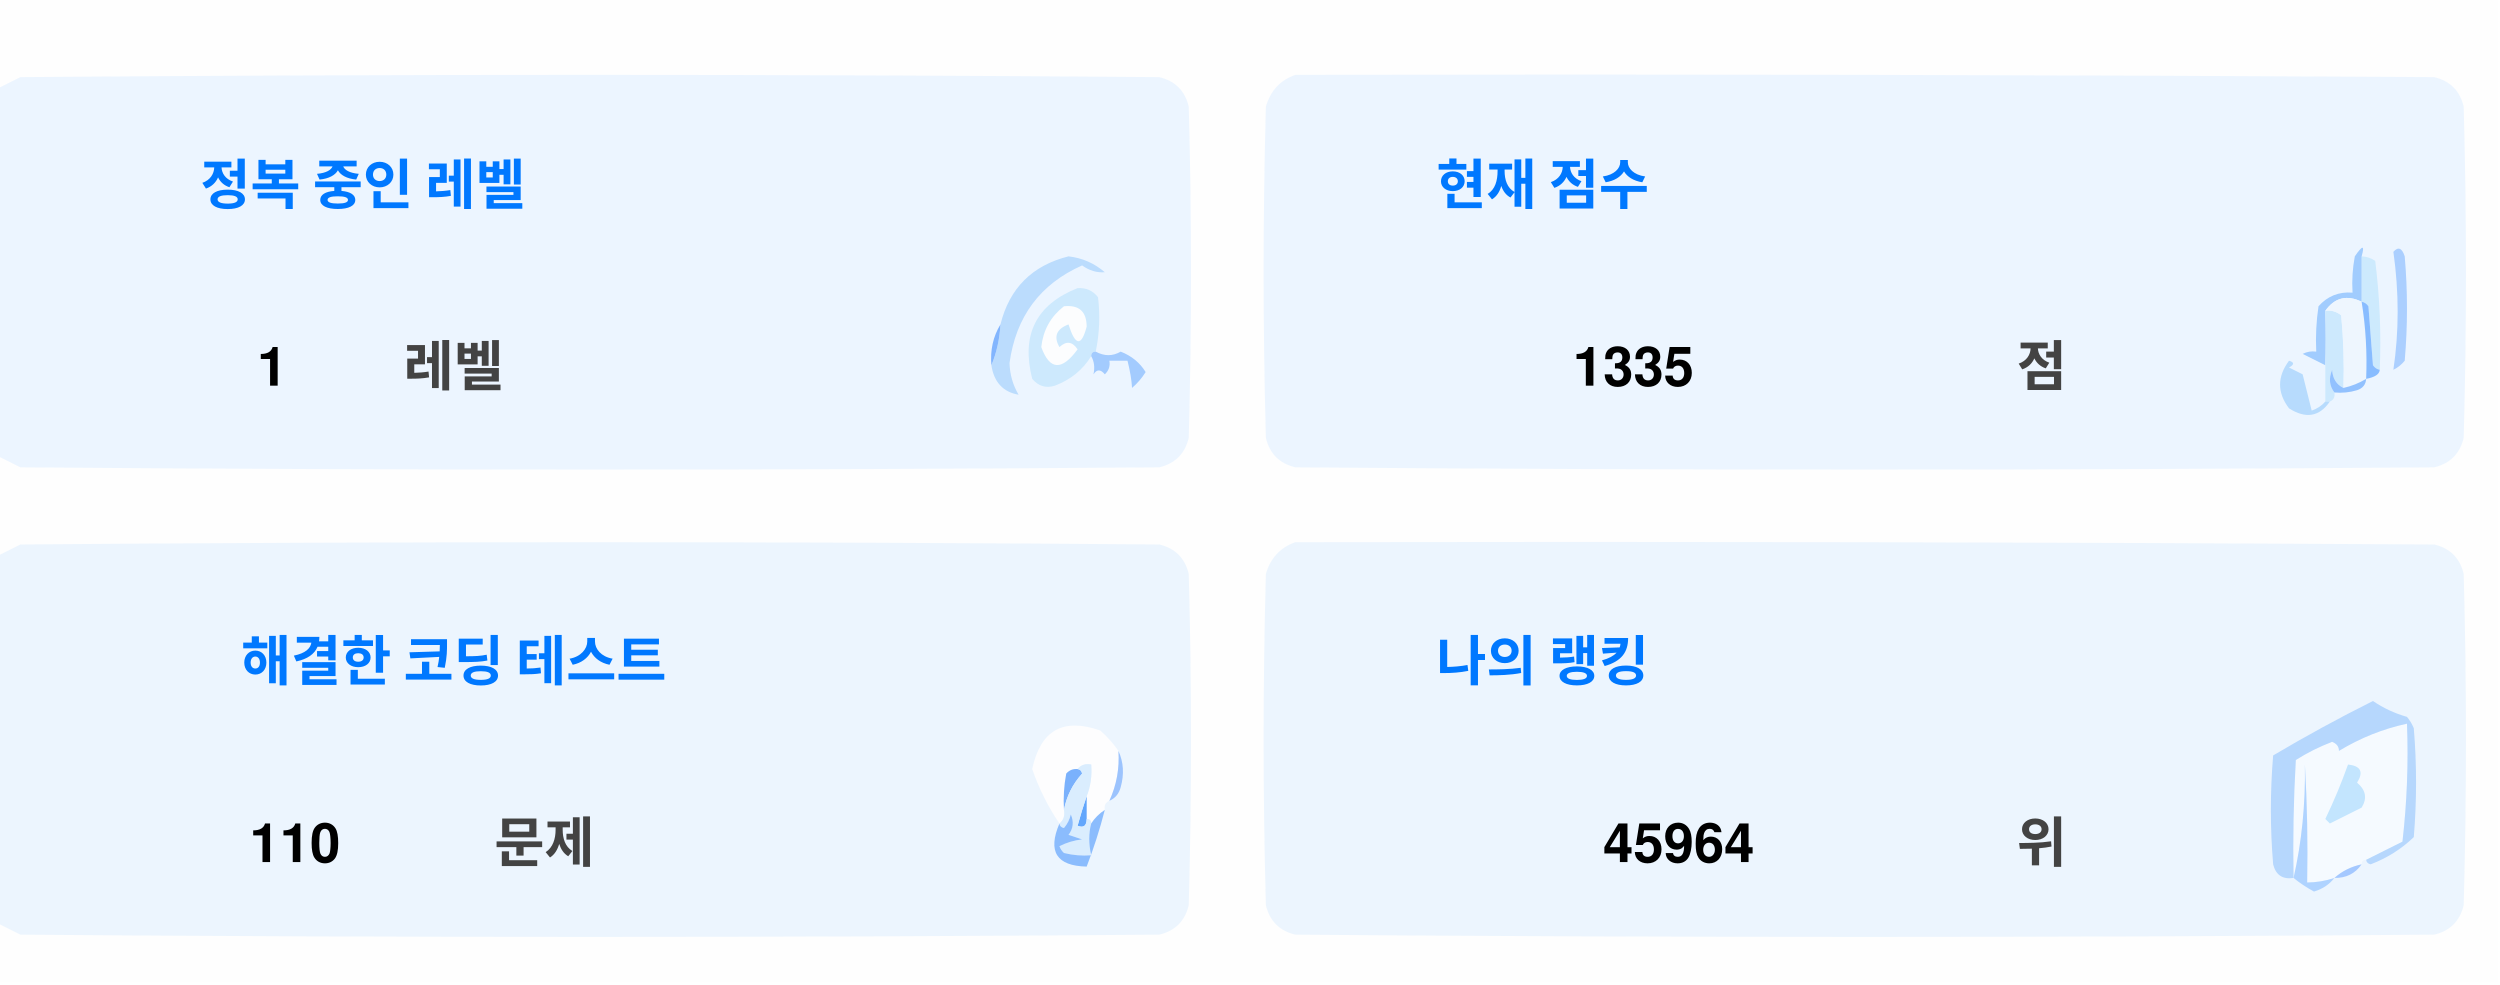
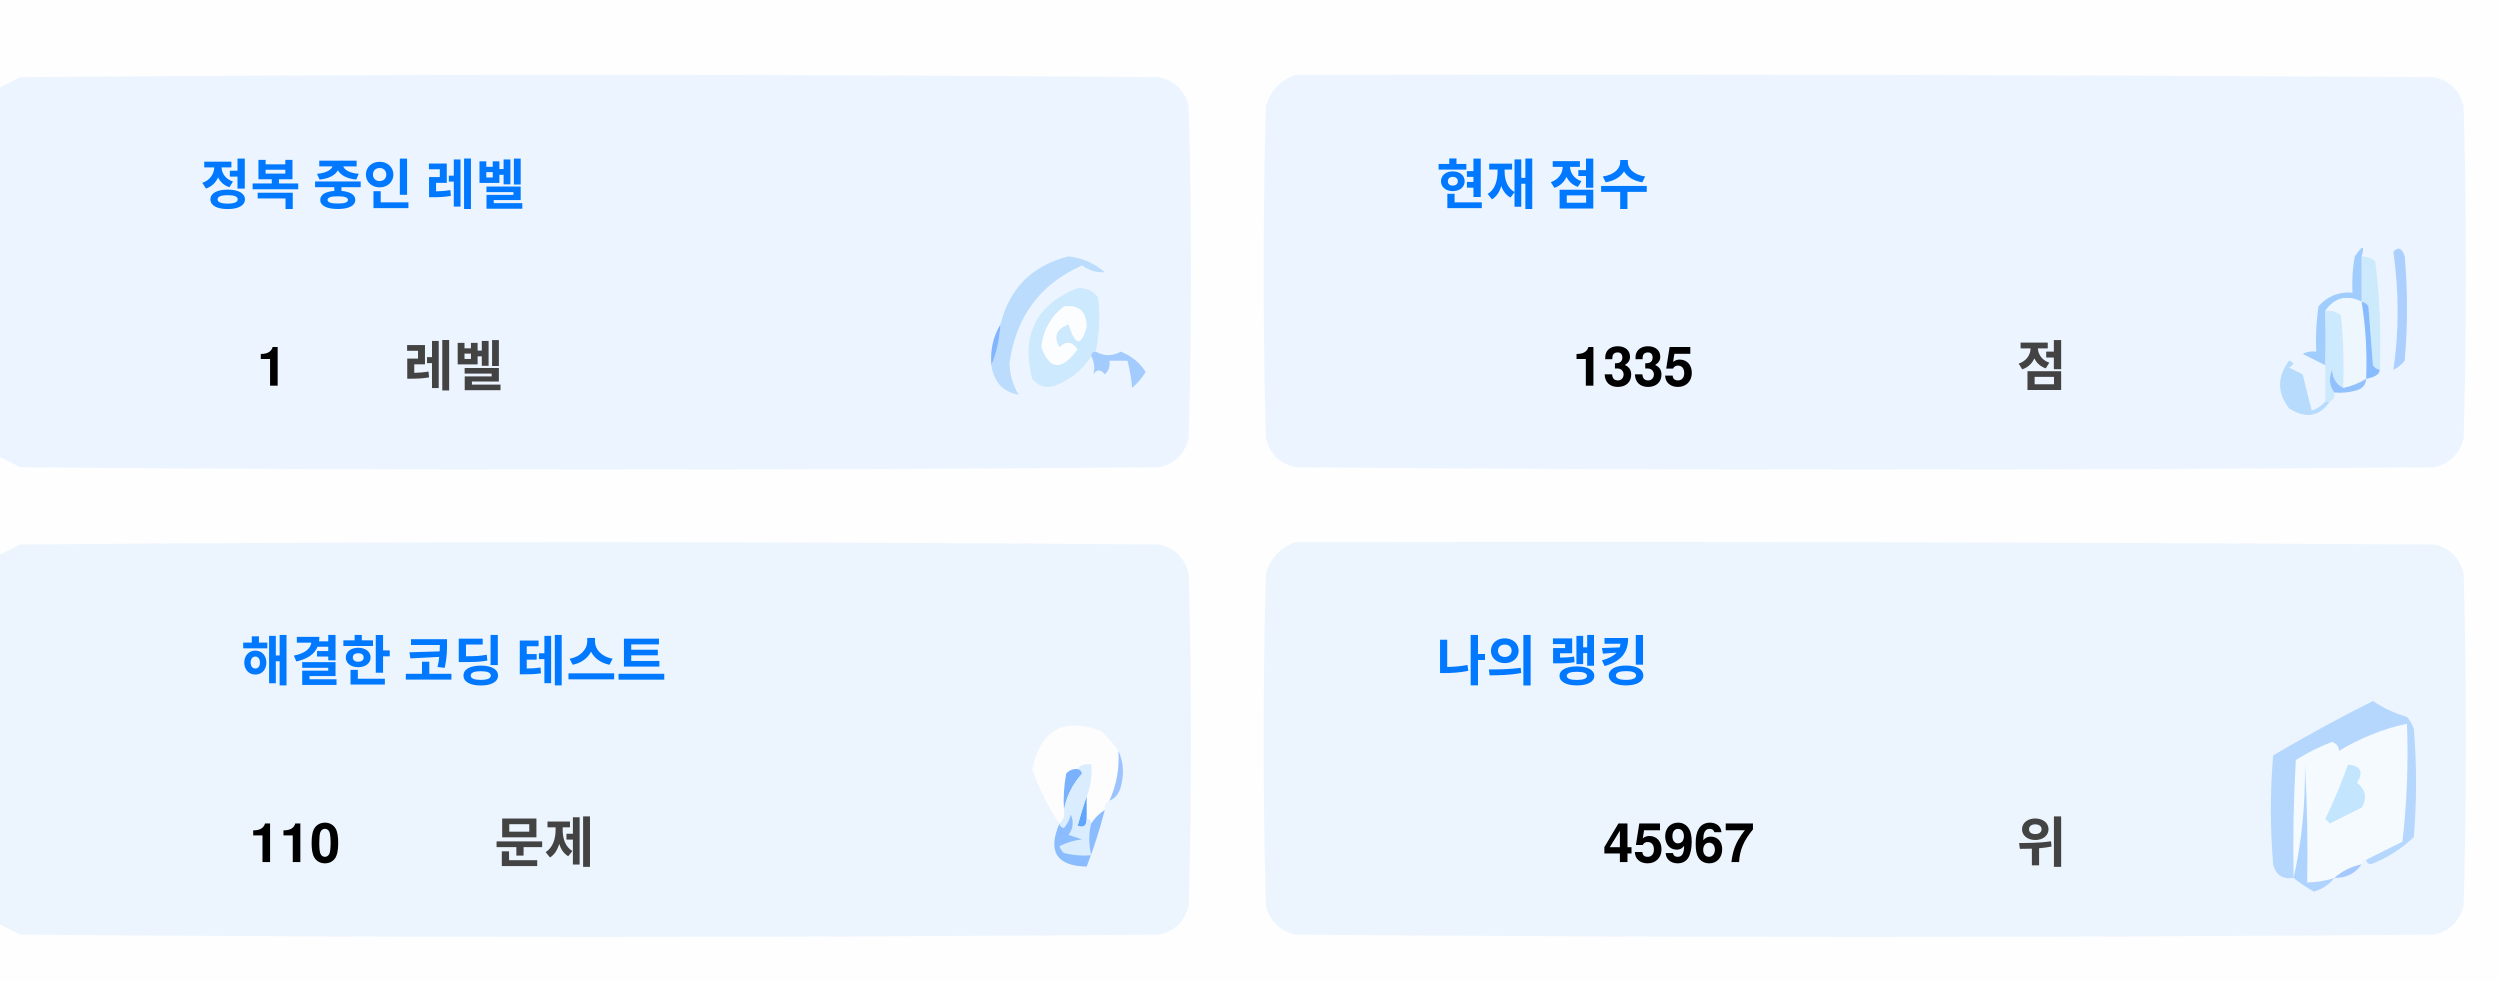
<svg xmlns="http://www.w3.org/2000/svg" version="1.1" width="551px" height="217px" style="shape-rendering:geometricPrecision; text-rendering:geometricPrecision; image-rendering:optimizeQuality; fill-rule:evenodd; clip-rule:evenodd">
  <style>.title {fill: #434343;font-size: 1rem;line-height: 1.5rem;font-weight: bold;font-family: -apple-system, BlinkMacSystemFont, Segoe UI, Helvetica, Arial, sans-serif, Apple Color Emoji, Segoe UI Emoji;}.desc {fill: #434343;font-size: 2.5rem;font-weight: bold;line-height: 1.5rem;font-family: -apple-system, BlinkMacSystemFont, Segoe UI, Helvetica, Arial, sans-serif, Apple Color Emoji, Segoe UI Emoji;}.desc-2 {fill: #434343;font-size: 1rem;font-weight: bold;line-height: 1.5rem;font-family: -apple-system, BlinkMacSystemFont, Segoe UI, Helvetica, Arial, sans-serif, Apple Color Emoji, Segoe UI Emoji;}.text, .desc {animation: twinkling 4s ease-in-out infinite;}@keyframes twinkling {40% { opacity: 1; }50% { opacity: 0.5; }60% { opacity: 1; }70% { opacity: 0.5; }80% { opacity: 1; }}</style>
  <g>
    <path style="opacity:1" fill="#fefefe" d="M -0.5,-0.5 C 183.167,-0.5 366.833,-0.5 550.5,-0.5C 550.5,71.833 550.5,144.167 550.5,216.5C 366.833,216.5 183.167,216.5 -0.5,216.5C -0.5,212.167 -0.5,207.833 -0.5,203.5C 1.14,204.32 2.807,205.153 4.5,206C 88.167,206.667 171.833,206.667 255.5,206C 259,205.167 261.167,203 262,199.5C 262.667,175.167 262.667,150.833 262,126.5C 261.167,123 259,120.833 255.5,120C 171.833,119.333 88.167,119.333 4.5,120C 2.807,120.847 1.14,121.68 -0.5,122.5C -0.5,115.167 -0.5,107.833 -0.5,100.5C 1.14,101.32 2.807,102.153 4.5,103C 88.167,103.667 171.833,103.667 255.5,103C 259,102.167 261.167,100 262,96.5C 262.667,72.167 262.667,47.833 262,23.5C 261.167,20 259,17.833 255.5,17C 171.833,16.333 88.167,16.333 4.5,17C 2.807,17.847 1.14,18.68 -0.5,19.5C -0.5,12.833 -0.5,6.167 -0.5,-0.5 Z" />
  </g>
  <g>
    <path style="opacity:1" fill="#ecf5ff" d="M -0.5,100.5 C -0.5,73.5 -0.5,46.5 -0.5,19.5C 1.14,18.68 2.807,17.847 4.5,17C 88.167,16.333 171.833,16.333 255.5,17C 259,17.833 261.167,20 262,23.5C 262.667,47.833 262.667,72.167 262,96.5C 261.167,100 259,102.167 255.5,103C 171.833,103.667 88.167,103.667 4.5,103C 2.807,102.153 1.14,101.32 -0.5,100.5 Z" />
  </g>
  <g>
    <path style="opacity:1" fill="#ecf5ff" d="M 285.5,16.5 C 369.167,16.333 452.834,16.5 536.5,17C 540,17.833 542.167,20 543,23.5C 543.667,47.833 543.667,72.167 543,96.5C 542.167,100 540,102.167 536.5,103C 452.833,103.667 369.167,103.667 285.5,103C 282,102.167 279.833,100 279,96.5C 278.333,72.167 278.333,47.833 279,23.5C 280.018,19.985 282.185,17.652 285.5,16.5 Z" />
  </g>
  <g>
    <path style="opacity:1" fill="#cdeafd" d="M 520.5,56.5 C 521.583,56.539 522.583,56.873 523.5,57.5C 524.498,65.472 524.831,73.472 524.5,81.5C 523.883,81.389 523.383,81.056 523,80.5C 522.667,76.167 522.333,71.833 522,67.5C 521.617,66.944 521.117,66.611 520.5,66.5C 520.5,63.167 520.5,59.833 520.5,56.5 Z" />
  </g>
  <g>
    <path style="opacity:1" fill="#abcfff" d="M 527.5,55.5 C 528.566,54.308 529.399,54.641 530,56.5C 530.667,64.167 530.667,71.833 530,79.5C 529.311,80.357 528.478,81.023 527.5,81.5C 528.758,73.08 528.758,64.414 527.5,55.5 Z" />
  </g>
  <g>
    <path style="opacity:1" fill="#bbdcfd" d="M 218.5,80.5 C 219.657,77.727 220.324,74.727 220.5,71.5C 222.49,63.51 227.49,58.51 235.5,56.5C 238.528,56.847 241.194,58.014 243.5,60C 241.744,60.141 240.078,59.641 238.5,58.5C 229.247,62.607 223.914,69.773 222.5,80C 222.565,82.526 223.232,84.859 224.5,87C 221.07,86.397 219.07,84.231 218.5,80.5 Z" />
  </g>
  <g>
    <path style="opacity:1" fill="#cde9fd" d="M 241.5,77.5 C 240.833,77.5 240.5,77.833 240.5,78.5C 238.628,81.529 235.961,83.695 232.5,85C 230.536,85.624 228.869,85.124 227.5,83.5C 225.021,73.791 228.354,67.124 237.5,63.5C 239.374,63.39 240.874,64.056 242,65.5C 242.497,69.524 242.331,73.524 241.5,77.5 Z" />
  </g>
  <g>
    <path style="opacity:1" fill="#fcfdfe" d="M 234.5,67.5 C 237.826,67.162 239.493,68.662 239.5,72C 238.334,76.434 237,76.267 235.5,71.5C 232.832,72.515 232.166,74.182 233.5,76.5C 235.017,75.089 236.351,75.256 237.5,77C 234.006,81.771 231.34,81.605 229.5,76.5C 229.904,72.771 231.571,69.771 234.5,67.5 Z" />
  </g>
  <g>
    <path style="opacity:1" fill="#a1ccfe" d="M 520.5,56.5 C 520.5,59.833 520.5,63.167 520.5,66.5C 517.238,64.922 514.572,65.589 512.5,68.5C 512.617,72.81 512.617,76.81 512.5,80.5C 510.86,79.68 509.193,78.847 507.5,78C 508.448,77.517 509.448,77.35 510.5,77.5C 510.335,74.15 510.502,70.817 511,67.5C 512.995,65.253 515.495,64.253 518.5,64.5C 518.336,61.813 518.503,59.146 519,56.5C 520.731,53.969 521.231,53.969 520.5,56.5 Z" />
  </g>
  <g>
    <path style="opacity:1" fill="#cde9fd" d="M 512.5,68.5 C 513.822,68.33 514.989,68.663 516,69.5C 516.499,74.823 516.666,80.156 516.5,85.5C 514.955,84.77 514.122,83.437 514,81.5C 513.22,83.387 513.387,85.054 514.5,86.5C 514.672,87.492 514.338,88.158 513.5,88.5C 513.167,88.5 512.833,88.5 512.5,88.5C 512.5,85.833 512.5,83.167 512.5,80.5C 512.617,76.81 512.617,72.81 512.5,68.5 Z" />
  </g>
  <g>
    <path style="opacity:1" fill="#eef6fe" d="M 520.5,66.5 C 521.407,72.106 521.74,77.773 521.5,83.5C 519.95,84.441 518.284,85.108 516.5,85.5C 516.666,80.156 516.499,74.823 516,69.5C 514.989,68.663 513.822,68.33 512.5,68.5C 514.572,65.589 517.238,64.922 520.5,66.5 Z" />
  </g>
  <g>
    <path style="opacity:1" fill="#88bcff" d="M 520.5,66.5 C 521.117,66.611 521.617,66.944 522,67.5C 522.333,71.833 522.667,76.167 523,80.5C 523.383,81.056 523.883,81.389 524.5,81.5C 524.445,82.469 523.445,83.136 521.5,83.5C 521.74,77.773 521.407,72.106 520.5,66.5 Z" />
  </g>
  <g>
    <path style="opacity:1" fill="#82b5fe" d="M 220.5,71.5 C 220.324,74.727 219.657,77.727 218.5,80.5C 218.215,77.171 218.882,74.171 220.5,71.5 Z" />
  </g>
  <g>
    <path style="opacity:1" fill="#a3cbfe" d="M 240.5,78.5 C 240.5,77.833 240.833,77.5 241.5,77.5C 243.391,78.536 245.224,78.536 247,77.5C 249.391,78.429 251.225,79.929 252.5,82C 251.681,83.319 250.681,84.486 249.5,85.5C 249.409,83.777 249.075,81.777 248.5,79.5C 247.167,79.5 245.833,79.5 244.5,79.5C 244.719,80.675 244.386,81.675 243.5,82.5C 242.575,81.359 241.741,81.359 241,82.5C 241.331,80.981 241.164,79.648 240.5,78.5 Z" />
  </g>
  <g>
    <path style="opacity:1" fill="#b7dbfd" d="M 512.5,88.5 C 512.833,88.5 513.167,88.5 513.5,88.5C 511.199,91.857 508.199,92.357 504.5,90C 501.872,86.535 501.872,83.035 504.5,79.5C 505.696,79.846 505.696,80.346 504.5,81C 505.5,81.5 506.5,82 507.5,82.5C 508.167,85.167 508.833,87.833 509.5,90.5C 510.739,90.058 511.739,89.391 512.5,88.5 Z" />
  </g>
  <g>
    <path style="opacity:1" fill="#92c1fe" d="M 516.5,85.5 C 518.284,85.108 519.95,84.441 521.5,83.5C 521.423,84.75 520.756,85.583 519.5,86C 517.866,86.493 516.199,86.66 514.5,86.5C 513.387,85.054 513.22,83.387 514,81.5C 514.122,83.437 514.955,84.77 516.5,85.5 Z" />
  </g>
  <g>
    <path style="opacity:1" fill="#ecf5fe" d="M -0.5,203.5 C -0.5,176.5 -0.5,149.5 -0.5,122.5C 1.14,121.68 2.807,120.847 4.5,120C 88.167,119.333 171.833,119.333 255.5,120C 259,120.833 261.167,123 262,126.5C 262.667,150.833 262.667,175.167 262,199.5C 261.167,203 259,205.167 255.5,206C 171.833,206.667 88.167,206.667 4.5,206C 2.807,205.153 1.14,204.32 -0.5,203.5 Z" />
  </g>
  <g>
    <path style="opacity:1" fill="#ecf5fe" d="M 285.5,119.5 C 369.167,119.333 452.834,119.5 536.5,120C 540,120.833 542.167,123 543,126.5C 543.667,150.833 543.667,175.167 543,199.5C 542.167,203 540,205.167 536.5,206C 452.833,206.667 369.167,206.667 285.5,206C 282,205.167 279.833,203 279,199.5C 278.333,175.167 278.333,150.833 279,126.5C 280.018,122.985 282.185,120.652 285.5,119.5 Z" />
  </g>
  <g>
    <path style="opacity:1" fill="#fdfdfe" d="M 246.5,165.5 C 246.758,169.367 246.092,173.034 244.5,176.5C 243.662,176.842 243.328,177.508 243.5,178.5C 242.272,179.306 241.272,180.306 240.5,181.5C 240.5,180.833 240.167,180.5 239.5,180.5C 239.5,178.833 239.5,177.167 239.5,175.5C 240.369,173.283 240.702,170.95 240.5,168.5C 239.209,168.263 238.209,168.596 237.5,169.5C 236.504,169.414 235.671,169.748 235,170.5C 234.503,173.146 234.336,175.813 234.5,178.5C 234.737,179.791 234.404,180.791 233.5,181.5C 230.986,177.806 228.986,173.806 227.5,169.5C 229.309,160.957 234.309,158.124 242.5,161C 244.07,162.397 245.404,163.897 246.5,165.5 Z" />
  </g>
  <g>
    <path style="opacity:1" fill="#f5faff" d="M 521.5,189.5 C 520.833,189.5 520.5,189.833 520.5,190.5C 518.181,190.992 516.181,191.992 514.5,193.5C 512.565,194.15 510.565,194.483 508.5,194.5C 508.666,185.827 508.5,177.16 508,168.5C 508.141,177.227 507.308,185.56 505.5,193.5C 505.334,184.827 505.5,176.16 506,167.5C 508.527,165.903 511.194,164.57 514,163.5C 515.011,163.892 515.511,164.559 515.5,165.5C 520.21,162.641 525.21,160.641 530.5,159.5C 530.831,168.192 530.498,176.859 529.5,185.5C 526.807,186.847 524.14,188.18 521.5,189.5 Z" />
  </g>
  <g>
    <path style="opacity:1" fill="#b6d7fd" d="M 521.5,189.5 C 524.14,188.18 526.807,186.847 529.5,185.5C 530.498,176.859 530.831,168.192 530.5,159.5C 525.21,160.641 520.21,162.641 515.5,165.5C 515.511,164.559 515.011,163.892 514,163.5C 511.194,164.57 508.527,165.903 506,167.5C 505.5,176.16 505.334,184.827 505.5,193.5C 503.089,193.863 501.589,192.863 501,190.5C 500.333,182.5 500.333,174.5 501,166.5C 508.173,162.246 515.507,158.246 523,154.5C 525.304,156.068 527.804,157.235 530.5,158C 531.126,158.75 531.626,159.584 532,160.5C 532.667,168.5 532.667,176.5 532,184.5C 529.292,187.111 526.125,189.111 522.5,190.5C 521.893,190.376 521.56,190.043 521.5,189.5 Z" />
  </g>
  <g>
    <path style="opacity:1" fill="#c3e5fe" d="M 517.5,168.5 C 520.317,168.801 520.984,170.134 519.5,172.5C 521.439,174.122 521.772,175.956 520.5,178C 518.167,179.167 515.833,180.333 513.5,181.5C 513.167,181.167 512.833,180.833 512.5,180.5C 514.414,176.515 516.081,172.515 517.5,168.5 Z" />
  </g>
  <g>
    <path style="opacity:1" fill="#7ab1fc" d="M 237.5,169.5 C 238.043,169.56 238.376,169.893 238.5,170.5C 236.395,172.836 235.062,175.503 234.5,178.5C 234.336,175.813 234.503,173.146 235,170.5C 235.671,169.748 236.504,169.414 237.5,169.5 Z" />
  </g>
  <g>
    <path style="opacity:1" fill="#afd3ff" d="M 514.5,193.5 C 513.378,194.947 511.878,195.947 510,196.5C 508.348,195.601 506.848,194.601 505.5,193.5C 507.308,185.56 508.141,177.227 508,168.5C 508.5,177.16 508.666,185.827 508.5,194.5C 510.565,194.483 512.565,194.15 514.5,193.5 Z" />
  </g>
  <g>
    <path style="opacity:1" fill="#9cc3fd" d="M 246.5,165.5 C 247.634,167.966 247.801,170.633 247,173.5C 246.623,174.942 245.79,175.942 244.5,176.5C 246.092,173.034 246.758,169.367 246.5,165.5 Z" />
  </g>
  <g>
    <path style="opacity:1" fill="#62a6fc" d="M 239.5,175.5 C 239.5,177.167 239.5,178.833 239.5,180.5C 239.483,182.028 238.816,182.528 237.5,182C 238.117,179.723 238.784,177.556 239.5,175.5 Z" />
  </g>
  <g>
    <path style="opacity:1" fill="#daedfe" d="M 237.5,169.5 C 238.209,168.596 239.209,168.263 240.5,168.5C 240.702,170.95 240.369,173.283 239.5,175.5C 238.784,177.556 238.117,179.723 237.5,182C 238.816,182.528 239.483,182.028 239.5,180.5C 240.167,180.5 240.5,180.833 240.5,181.5C 239.918,183.669 239.918,186.002 240.5,188.5C 238.473,188.662 236.473,188.495 234.5,188C 234.043,187.586 233.709,187.086 233.5,186.5C 235.078,185.702 236.744,185.202 238.5,185C 237.5,184.667 236.5,184.333 235.5,184C 236.554,182.612 236.72,181.112 236,179.5C 235.751,180.624 235.251,181.624 234.5,182.5C 233.893,182.376 233.56,182.043 233.5,181.5C 234.404,180.791 234.737,179.791 234.5,178.5C 235.062,175.503 236.395,172.836 238.5,170.5C 238.376,169.893 238.043,169.56 237.5,169.5 Z" />
  </g>
  <g>
    <path style="opacity:1" fill="#8bbcfd" d="M 243.5,178.5 C 242.395,182.803 241.062,186.969 239.5,191C 232.857,190.847 230.857,187.68 233.5,181.5C 233.56,182.043 233.893,182.376 234.5,182.5C 235.251,181.624 235.751,180.624 236,179.5C 236.72,181.112 236.554,182.612 235.5,184C 236.5,184.333 237.5,184.667 238.5,185C 236.744,185.202 235.078,185.702 233.5,186.5C 233.709,187.086 234.043,187.586 234.5,188C 236.473,188.495 238.473,188.662 240.5,188.5C 239.918,186.002 239.918,183.669 240.5,181.5C 241.272,180.306 242.272,179.306 243.5,178.5 Z" />
  </g>
  <g>
    <path style="opacity:1" fill="#a4c8ff" d="M 520.5,190.5 C 519.089,192.539 517.089,193.539 514.5,193.5C 516.181,191.992 518.181,190.992 520.5,190.5 Z" />
  </g>
  <text text-anchor="middle" x="80" y="45" class="title" style="fill:#0078ff;" stroke="#none" stroke-width="1">정복 중인 레벨</text>
  <text text-anchor="middle" x="60" y="85" class="desc" style="fill:#000000;" stroke="#none" stroke-width="1">1</text>
  <text text-anchor="middle" x="100" y="85" class="desc-2" style="fill:#434343;" stroke="#none" stroke-width="1">레벨</text>
  <text text-anchor="middle" x="340" y="45" class="title" style="fill:#0078ff;" stroke="#none" stroke-width="1">현재 점수</text>
  <text text-anchor="middle" x="360" y="85" class="desc" style="fill:#000000;" stroke="#none" stroke-width="1">1335</text>
  <text text-anchor="middle" x="450" y="85" class="desc-2" style="fill:#434343;" stroke="#none" stroke-width="1">점</text>
  <text text-anchor="middle" x="100" y="150" class="title" style="fill:#0078ff;" stroke="#none" stroke-width="1">해결한 코딩 테스트</text>
  <text text-anchor="middle" x="65" y="190" class="desc" style="fill:#000000;" stroke="#none" stroke-width="1">110</text>
  <text text-anchor="middle" x="120" y="190" class="desc-2" style="fill:#434343;" stroke="#none" stroke-width="1">문제</text>
  <text text-anchor="middle" x="340" y="150" class="title" style="fill:#0078ff;" stroke="#none" stroke-width="1">나의 랭킹</text>
-   <text text-anchor="middle" x="370" y="190" class="desc" style="fill:#000000;" stroke="#none" stroke-width="1">45964</text>
+   <text text-anchor="middle" x="370" y="190" class="desc" style="fill:#000000;" stroke="#none" stroke-width="1">45967</text>
  <text text-anchor="middle" x="450" y="190" class="desc-2" style="fill:#434343;" stroke="#none" stroke-width="1">위</text>
</svg>
